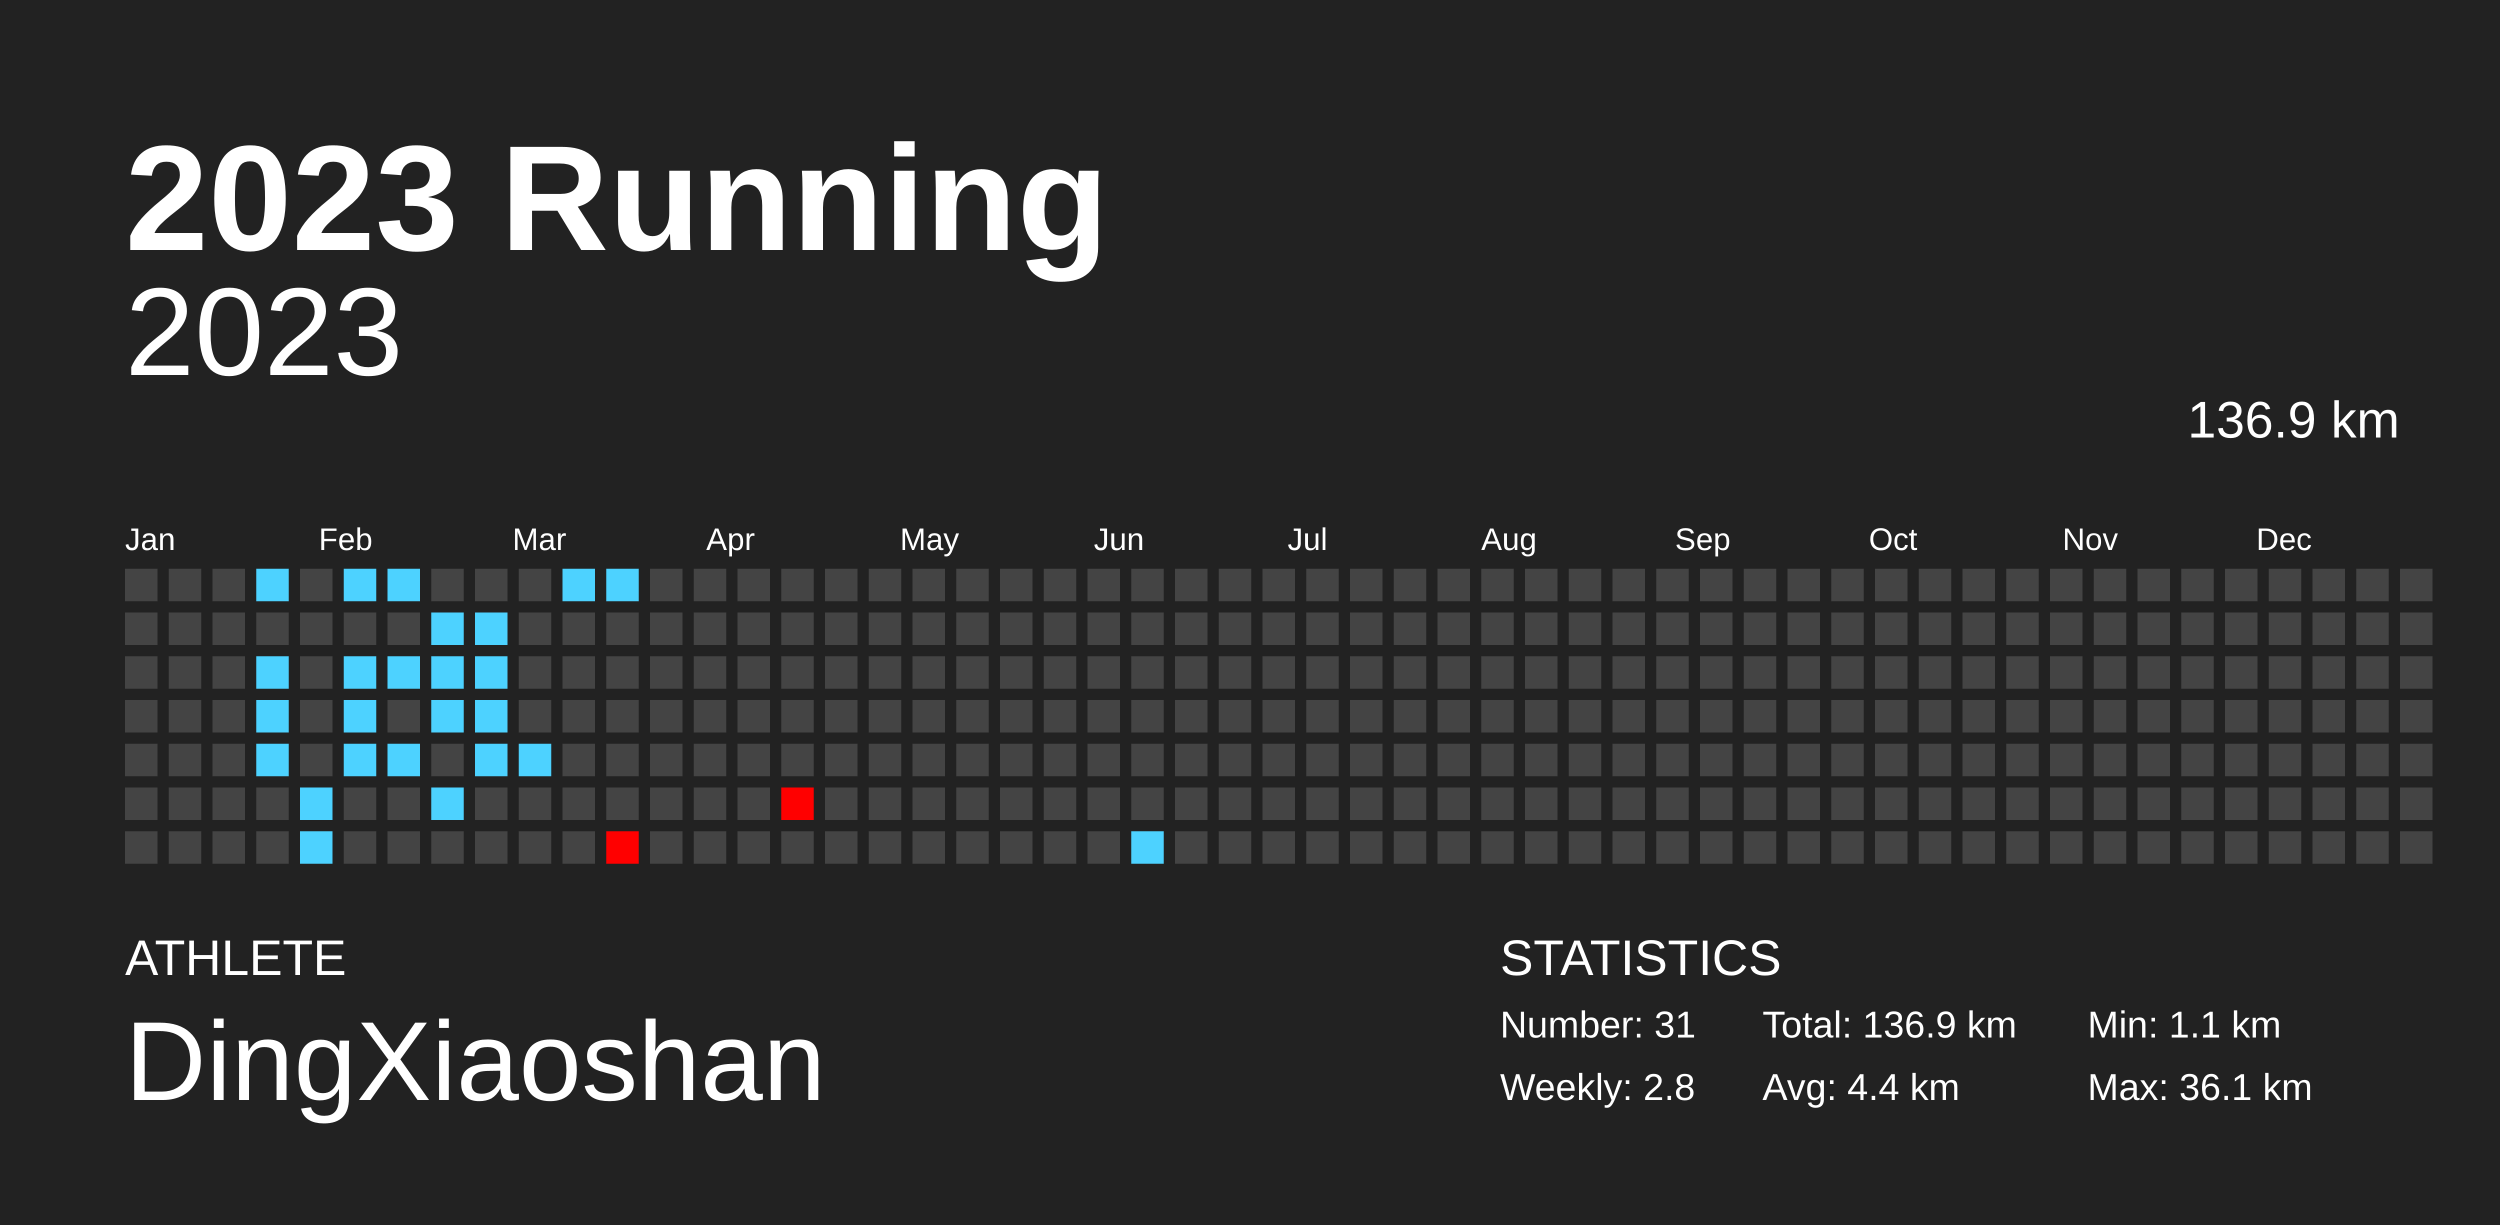
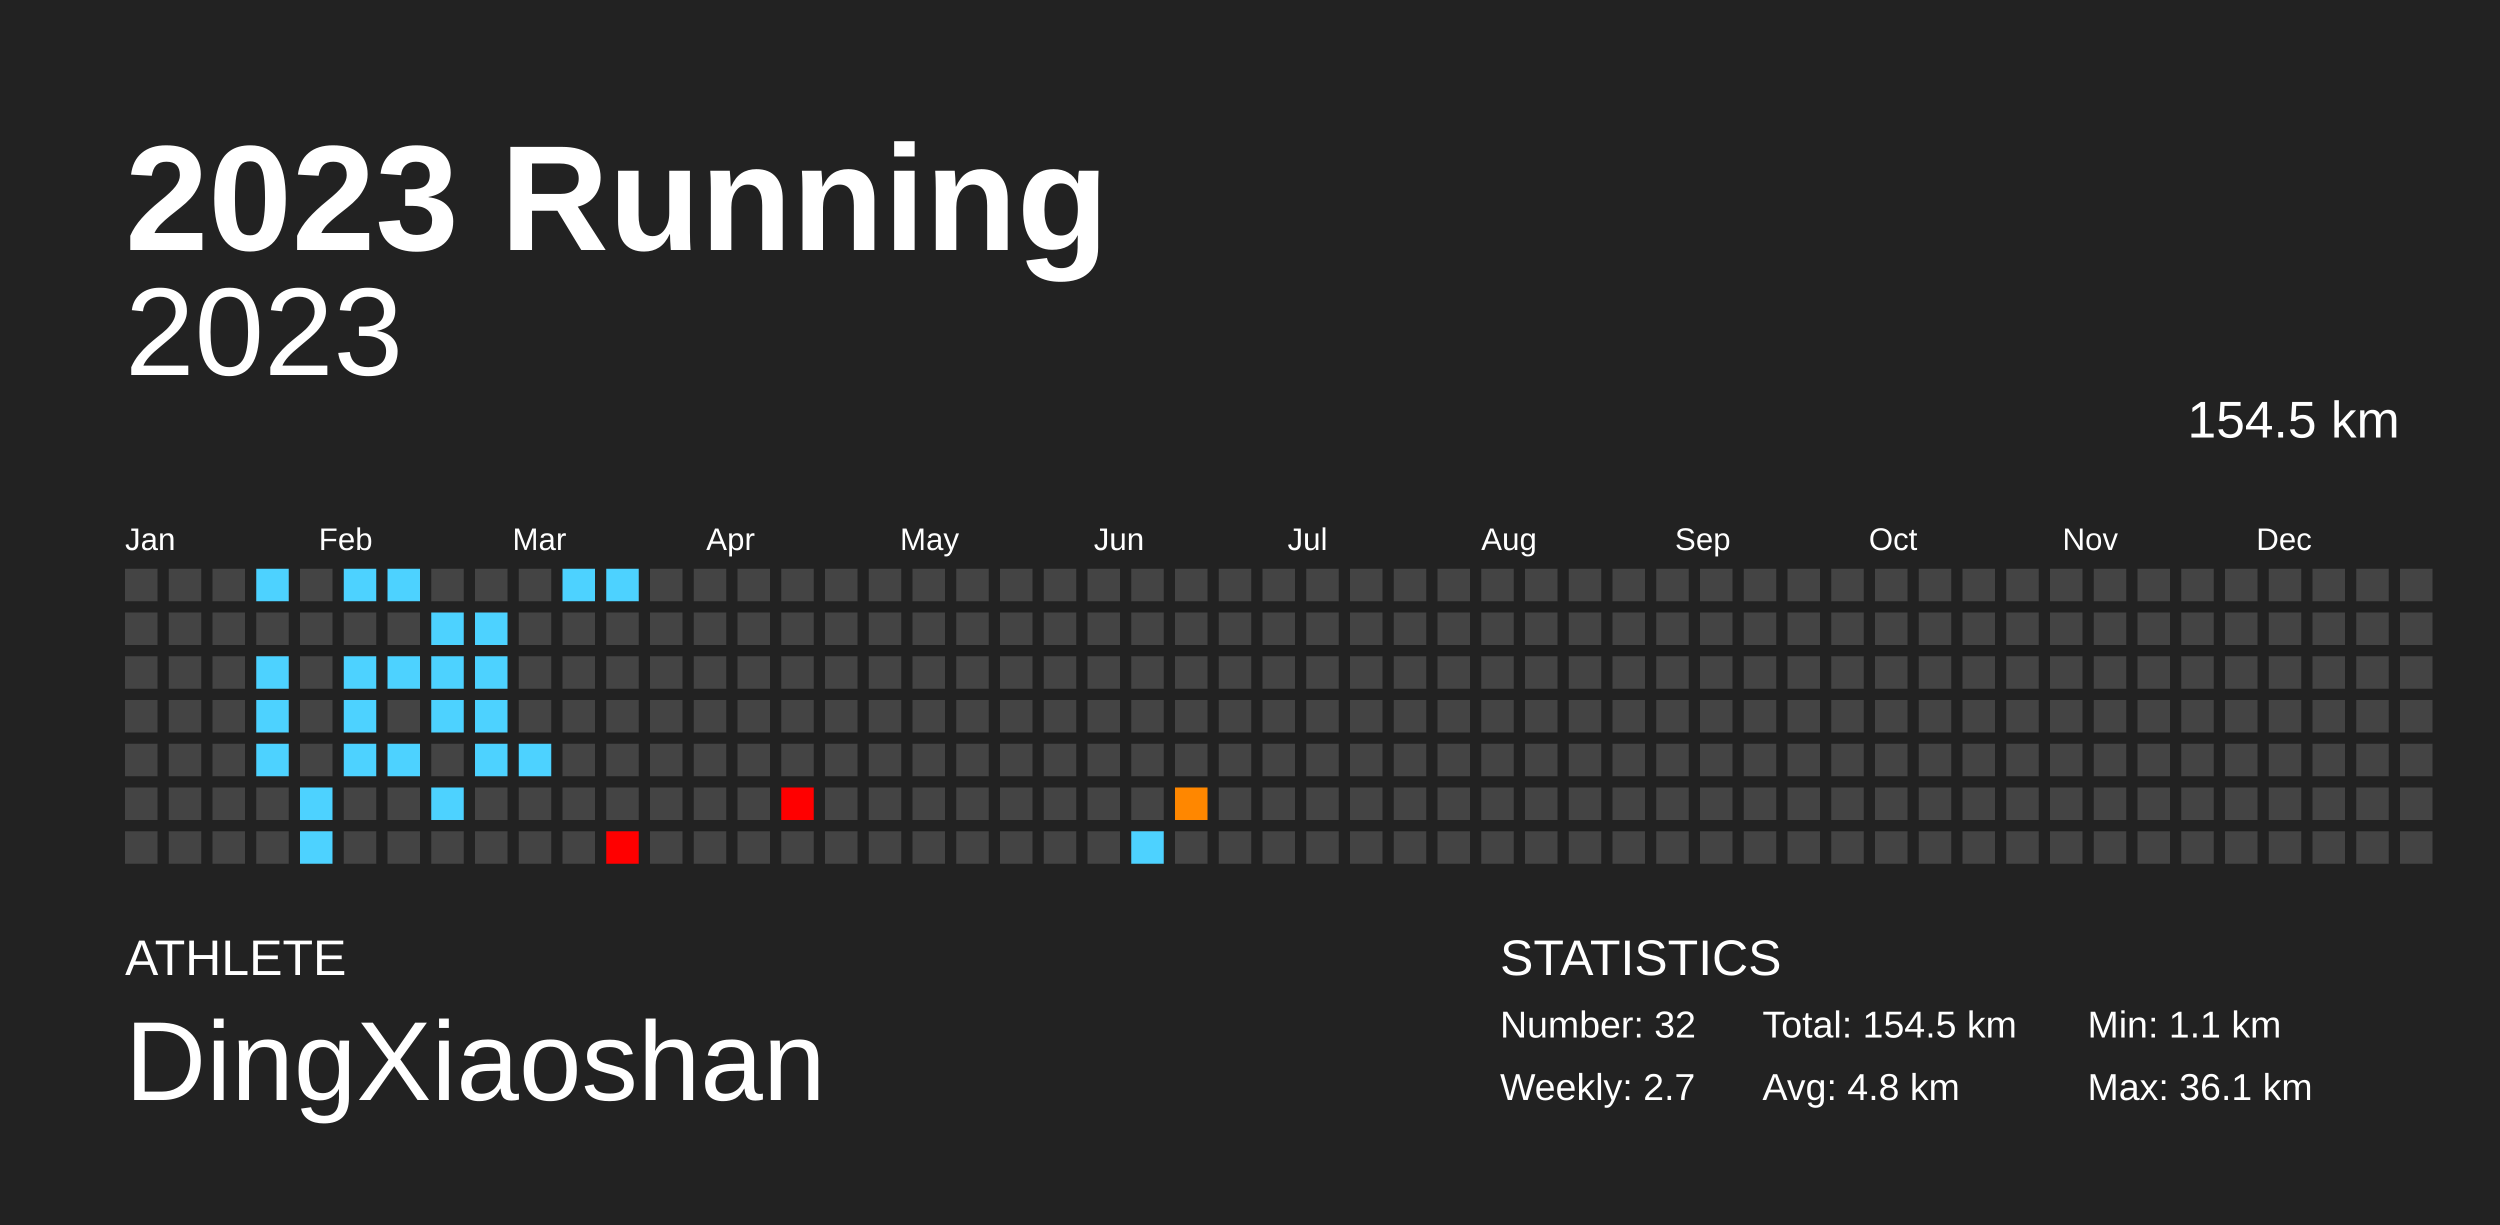
<svg xmlns="http://www.w3.org/2000/svg" baseProfile="full" height="98mm" version="1.1" viewBox="0,0,200,98" width="200mm">
  <defs />
  <rect fill="#222222" height="98" width="200" x="0" y="0" />
  <text fill="#FFFFFF" style="font-size:12px; font-family:Arial; font-weight:bold;" x="10" y="20">2023 Running</text>
  <text fill="#FFFFFF" style="font-size:4px; font-family:Arial" x="10" y="78">ATHLETE</text>
  <text fill="#FFFFFF" style="font-size:9px; font-family:Arial" x="10" y="88">DingXiaoshan</text>
  <text fill="#FFFFFF" style="font-size:4px; font-family:Arial" x="120" y="78">STATISTICS</text>
-   <text fill="#FFFFFF" style="font-size:3px; font-family:Arial" x="120" y="83">Number: 31</text>
-   <text fill="#FFFFFF" style="font-size:3px; font-family:Arial" x="120" y="88">Weekly: 2.8</text>
-   <text fill="#FFFFFF" style="font-size:3px; font-family:Arial" x="141" y="83">Total: 136.9 km</text>
-   <text fill="#FFFFFF" style="font-size:3px; font-family:Arial" x="141" y="88">Avg: 4.4 km</text>
+   <text fill="#FFFFFF" style="font-size:3px; font-family:Arial" x="120" y="83">Number: 32</text>
+   <text fill="#FFFFFF" style="font-size:3px; font-family:Arial" x="120" y="88">Weekly: 2.7</text>
+   <text fill="#FFFFFF" style="font-size:3px; font-family:Arial" x="141" y="83">Total: 154.5 km</text>
+   <text fill="#FFFFFF" style="font-size:3px; font-family:Arial" x="141" y="88">Avg: 4.8 km</text>
  <text fill="#FFFFFF" style="font-size:3px; font-family:Arial" x="167" y="83">Min: 1.1 km</text>
  <text fill="#FFFFFF" style="font-size:3px; font-family:Arial" x="167" y="88">Max: 36.1 km</text>
  <text alignment-baseline="hanging" fill="#FFFFFF" style="font-size:10.0px; font-family:Arial;" x="10" y="30">2023</text>
-   <text alignment-baseline="hanging" fill="#FFFFFF" style="font-size:4.125px; font-family:Arial;" x="175" y="35">136.9 km</text>
+   <text alignment-baseline="hanging" fill="#FFFFFF" style="font-size:4.125px; font-family:Arial;" x="175" y="35">154.5 km</text>
  <text fill="#FFFFFF" style="font-size:2.5px; font-family:Arial" x="10.0" y="44">Jan</text>
  <text fill="#FFFFFF" style="font-size:2.5px; font-family:Arial" x="25.5" y="44">Feb</text>
  <text fill="#FFFFFF" style="font-size:2.5px; font-family:Arial" x="41.0" y="44">Mar</text>
  <text fill="#FFFFFF" style="font-size:2.5px; font-family:Arial" x="56.5" y="44">Apr</text>
  <text fill="#FFFFFF" style="font-size:2.5px; font-family:Arial" x="72.0" y="44">May</text>
  <text fill="#FFFFFF" style="font-size:2.5px; font-family:Arial" x="87.5" y="44">Jun</text>
  <text fill="#FFFFFF" style="font-size:2.5px; font-family:Arial" x="103.0" y="44">Jul</text>
  <text fill="#FFFFFF" style="font-size:2.5px; font-family:Arial" x="118.5" y="44">Aug</text>
  <text fill="#FFFFFF" style="font-size:2.5px; font-family:Arial" x="134.0" y="44">Sep</text>
  <text fill="#FFFFFF" style="font-size:2.5px; font-family:Arial" x="149.5" y="44">Oct</text>
  <text fill="#FFFFFF" style="font-size:2.5px; font-family:Arial" x="165.0" y="44">Nov</text>
  <text fill="#FFFFFF" style="font-size:2.5px; font-family:Arial" x="180.5" y="44">Dec</text>
  <rect fill="#444444" height="2.6" width="2.6" x="10.0" y="45.5" />
  <rect fill="#444444" height="2.6" width="2.6" x="10.0" y="49.0" />
  <rect fill="#444444" height="2.6" width="2.6" x="10.0" y="52.5" />
  <rect fill="#444444" height="2.6" width="2.6" x="10.0" y="56.0" />
  <rect fill="#444444" height="2.6" width="2.6" x="10.0" y="59.5" />
  <rect fill="#444444" height="2.6" width="2.6" x="10.0" y="63.0" />
  <rect fill="#444444" height="2.6" width="2.6" x="10.0" y="66.5" />
  <rect fill="#444444" height="2.6" width="2.6" x="13.5" y="45.5" />
  <rect fill="#444444" height="2.6" width="2.6" x="13.5" y="49.0" />
  <rect fill="#444444" height="2.6" width="2.6" x="13.5" y="52.5" />
  <rect fill="#444444" height="2.6" width="2.6" x="13.5" y="56.0" />
  <rect fill="#444444" height="2.6" width="2.6" x="13.5" y="59.5" />
  <rect fill="#444444" height="2.6" width="2.6" x="13.5" y="63.0" />
  <rect fill="#444444" height="2.6" width="2.6" x="13.5" y="66.5" />
  <rect fill="#444444" height="2.6" width="2.6" x="17.0" y="45.5" />
  <rect fill="#444444" height="2.6" width="2.6" x="17.0" y="49.0" />
  <rect fill="#444444" height="2.6" width="2.6" x="17.0" y="52.5" />
  <rect fill="#444444" height="2.6" width="2.6" x="17.0" y="56.0" />
  <rect fill="#444444" height="2.6" width="2.6" x="17.0" y="59.5" />
  <rect fill="#444444" height="2.6" width="2.6" x="17.0" y="63.0" />
  <rect fill="#444444" height="2.6" width="2.6" x="17.0" y="66.5" />
  <rect fill="#4dd2ff" height="2.6" width="2.6" x="20.5" y="45.5" />
  <rect fill="#444444" height="2.6" width="2.6" x="20.5" y="49.0" />
  <rect fill="#4dd2ff" height="2.6" width="2.6" x="20.5" y="52.5" />
  <rect fill="#4dd2ff" height="2.6" width="2.6" x="20.5" y="56.0" />
  <rect fill="#4dd2ff" height="2.6" width="2.6" x="20.5" y="59.5" />
  <rect fill="#444444" height="2.6" width="2.6" x="20.5" y="63.0" />
  <rect fill="#444444" height="2.6" width="2.6" x="20.5" y="66.5" />
  <rect fill="#444444" height="2.6" width="2.6" x="24.0" y="45.5" />
  <rect fill="#444444" height="2.6" width="2.6" x="24.0" y="49.0" />
  <rect fill="#444444" height="2.6" width="2.6" x="24.0" y="52.5" />
  <rect fill="#444444" height="2.6" width="2.6" x="24.0" y="56.0" />
  <rect fill="#444444" height="2.6" width="2.6" x="24.0" y="59.5" />
  <rect fill="#4dd2ff" height="2.6" width="2.6" x="24.0" y="63.0" />
  <rect fill="#4dd2ff" height="2.6" width="2.6" x="24.0" y="66.5" />
  <rect fill="#4dd2ff" height="2.6" width="2.6" x="27.5" y="45.5" />
  <rect fill="#444444" height="2.6" width="2.6" x="27.5" y="49.0" />
  <rect fill="#4dd2ff" height="2.6" width="2.6" x="27.5" y="52.5" />
  <rect fill="#4dd2ff" height="2.6" width="2.6" x="27.5" y="56.0" />
  <rect fill="#4dd2ff" height="2.6" width="2.6" x="27.5" y="59.5" />
  <rect fill="#444444" height="2.6" width="2.6" x="27.5" y="63.0" />
  <rect fill="#444444" height="2.6" width="2.6" x="27.5" y="66.5" />
  <rect fill="#4dd2ff" height="2.6" width="2.6" x="31.0" y="45.5" />
  <rect fill="#444444" height="2.6" width="2.6" x="31.0" y="49.0" />
  <rect fill="#4dd2ff" height="2.6" width="2.6" x="31.0" y="52.5" />
  <rect fill="#444444" height="2.6" width="2.6" x="31.0" y="56.0" />
  <rect fill="#4dd2ff" height="2.6" width="2.6" x="31.0" y="59.5" />
  <rect fill="#444444" height="2.6" width="2.6" x="31.0" y="63.0" />
  <rect fill="#444444" height="2.6" width="2.6" x="31.0" y="66.5" />
  <rect fill="#444444" height="2.6" width="2.6" x="34.5" y="45.5" />
  <rect fill="#4dd2ff" height="2.6" width="2.6" x="34.5" y="49.0" />
  <rect fill="#4dd2ff" height="2.6" width="2.6" x="34.5" y="52.5" />
  <rect fill="#4dd2ff" height="2.6" width="2.6" x="34.5" y="56.0" />
  <rect fill="#444444" height="2.6" width="2.6" x="34.5" y="59.5" />
  <rect fill="#4dd2ff" height="2.6" width="2.6" x="34.5" y="63.0" />
  <rect fill="#444444" height="2.6" width="2.6" x="34.5" y="66.5" />
  <rect fill="#444444" height="2.6" width="2.6" x="38.0" y="45.5" />
  <rect fill="#4dd2ff" height="2.6" width="2.6" x="38.0" y="49.0" />
  <rect fill="#4dd2ff" height="2.6" width="2.6" x="38.0" y="52.5" />
  <rect fill="#4dd2ff" height="2.6" width="2.6" x="38.0" y="56.0" />
  <rect fill="#4dd2ff" height="2.6" width="2.6" x="38.0" y="59.5" />
  <rect fill="#444444" height="2.6" width="2.6" x="38.0" y="63.0" />
  <rect fill="#444444" height="2.6" width="2.6" x="38.0" y="66.5" />
  <rect fill="#444444" height="2.6" width="2.6" x="41.5" y="45.5" />
  <rect fill="#444444" height="2.6" width="2.6" x="41.5" y="49.0" />
  <rect fill="#444444" height="2.6" width="2.6" x="41.5" y="52.5" />
  <rect fill="#444444" height="2.6" width="2.6" x="41.5" y="56.0" />
  <rect fill="#4dd2ff" height="2.6" width="2.6" x="41.5" y="59.5" />
  <rect fill="#444444" height="2.6" width="2.6" x="41.5" y="63.0" />
  <rect fill="#444444" height="2.6" width="2.6" x="41.5" y="66.5" />
  <rect fill="#4dd2ff" height="2.6" width="2.6" x="45.0" y="45.5" />
  <rect fill="#444444" height="2.6" width="2.6" x="45.0" y="49.0" />
  <rect fill="#444444" height="2.6" width="2.6" x="45.0" y="52.5" />
  <rect fill="#444444" height="2.6" width="2.6" x="45.0" y="56.0" />
  <rect fill="#444444" height="2.6" width="2.6" x="45.0" y="59.5" />
  <rect fill="#444444" height="2.6" width="2.6" x="45.0" y="63.0" />
  <rect fill="#444444" height="2.6" width="2.6" x="45.0" y="66.5" />
  <rect fill="#4dd2ff" height="2.6" width="2.6" x="48.5" y="45.5" />
  <rect fill="#444444" height="2.6" width="2.6" x="48.5" y="49.0" />
  <rect fill="#444444" height="2.6" width="2.6" x="48.5" y="52.5" />
  <rect fill="#444444" height="2.6" width="2.6" x="48.5" y="56.0" />
  <rect fill="#444444" height="2.6" width="2.6" x="48.5" y="59.5" />
  <rect fill="#444444" height="2.6" width="2.6" x="48.5" y="63.0" />
  <rect fill="red" height="2.6" width="2.6" x="48.5" y="66.5" />
  <rect fill="#444444" height="2.6" width="2.6" x="52.0" y="45.5" />
  <rect fill="#444444" height="2.6" width="2.6" x="52.0" y="49.0" />
  <rect fill="#444444" height="2.6" width="2.6" x="52.0" y="52.5" />
  <rect fill="#444444" height="2.6" width="2.6" x="52.0" y="56.0" />
  <rect fill="#444444" height="2.6" width="2.6" x="52.0" y="59.5" />
  <rect fill="#444444" height="2.6" width="2.6" x="52.0" y="63.0" />
  <rect fill="#444444" height="2.6" width="2.6" x="52.0" y="66.5" />
  <rect fill="#444444" height="2.6" width="2.6" x="55.5" y="45.5" />
  <rect fill="#444444" height="2.6" width="2.6" x="55.5" y="49.0" />
  <rect fill="#444444" height="2.6" width="2.6" x="55.5" y="52.5" />
  <rect fill="#444444" height="2.6" width="2.6" x="55.5" y="56.0" />
  <rect fill="#444444" height="2.6" width="2.6" x="55.5" y="59.5" />
  <rect fill="#444444" height="2.6" width="2.6" x="55.5" y="63.0" />
  <rect fill="#444444" height="2.6" width="2.6" x="55.5" y="66.5" />
  <rect fill="#444444" height="2.6" width="2.6" x="59.0" y="45.5" />
  <rect fill="#444444" height="2.6" width="2.6" x="59.0" y="49.0" />
  <rect fill="#444444" height="2.6" width="2.6" x="59.0" y="52.5" />
  <rect fill="#444444" height="2.6" width="2.6" x="59.0" y="56.0" />
  <rect fill="#444444" height="2.6" width="2.6" x="59.0" y="59.5" />
  <rect fill="#444444" height="2.6" width="2.6" x="59.0" y="63.0" />
  <rect fill="#444444" height="2.6" width="2.6" x="59.0" y="66.5" />
  <rect fill="#444444" height="2.6" width="2.6" x="62.5" y="45.5" />
  <rect fill="#444444" height="2.6" width="2.6" x="62.5" y="49.0" />
  <rect fill="#444444" height="2.6" width="2.6" x="62.5" y="52.5" />
  <rect fill="#444444" height="2.6" width="2.6" x="62.5" y="56.0" />
  <rect fill="#444444" height="2.6" width="2.6" x="62.5" y="59.5" />
  <rect fill="red" height="2.6" width="2.6" x="62.5" y="63.0" />
  <rect fill="#444444" height="2.6" width="2.6" x="62.5" y="66.5" />
  <rect fill="#444444" height="2.6" width="2.6" x="66.0" y="45.5" />
  <rect fill="#444444" height="2.6" width="2.6" x="66.0" y="49.0" />
  <rect fill="#444444" height="2.6" width="2.6" x="66.0" y="52.5" />
  <rect fill="#444444" height="2.6" width="2.6" x="66.0" y="56.0" />
  <rect fill="#444444" height="2.6" width="2.6" x="66.0" y="59.5" />
  <rect fill="#444444" height="2.6" width="2.6" x="66.0" y="63.0" />
  <rect fill="#444444" height="2.6" width="2.6" x="66.0" y="66.5" />
  <rect fill="#444444" height="2.6" width="2.6" x="69.5" y="45.5" />
  <rect fill="#444444" height="2.6" width="2.6" x="69.5" y="49.0" />
  <rect fill="#444444" height="2.6" width="2.6" x="69.5" y="52.5" />
  <rect fill="#444444" height="2.6" width="2.6" x="69.5" y="56.0" />
  <rect fill="#444444" height="2.6" width="2.6" x="69.5" y="59.5" />
  <rect fill="#444444" height="2.6" width="2.6" x="69.5" y="63.0" />
  <rect fill="#444444" height="2.6" width="2.6" x="69.5" y="66.5" />
  <rect fill="#444444" height="2.6" width="2.6" x="73.0" y="45.5" />
  <rect fill="#444444" height="2.6" width="2.6" x="73.0" y="49.0" />
  <rect fill="#444444" height="2.6" width="2.6" x="73.0" y="52.5" />
  <rect fill="#444444" height="2.6" width="2.6" x="73.0" y="56.0" />
  <rect fill="#444444" height="2.6" width="2.6" x="73.0" y="59.5" />
  <rect fill="#444444" height="2.6" width="2.6" x="73.0" y="63.0" />
  <rect fill="#444444" height="2.6" width="2.6" x="73.0" y="66.5" />
  <rect fill="#444444" height="2.6" width="2.6" x="76.5" y="45.5" />
  <rect fill="#444444" height="2.6" width="2.6" x="76.5" y="49.0" />
  <rect fill="#444444" height="2.6" width="2.6" x="76.5" y="52.5" />
  <rect fill="#444444" height="2.6" width="2.6" x="76.5" y="56.0" />
  <rect fill="#444444" height="2.6" width="2.6" x="76.5" y="59.5" />
  <rect fill="#444444" height="2.6" width="2.6" x="76.5" y="63.0" />
  <rect fill="#444444" height="2.6" width="2.6" x="76.5" y="66.5" />
  <rect fill="#444444" height="2.6" width="2.6" x="80.0" y="45.5" />
  <rect fill="#444444" height="2.6" width="2.6" x="80.0" y="49.0" />
  <rect fill="#444444" height="2.6" width="2.6" x="80.0" y="52.5" />
  <rect fill="#444444" height="2.6" width="2.6" x="80.0" y="56.0" />
  <rect fill="#444444" height="2.6" width="2.6" x="80.0" y="59.5" />
  <rect fill="#444444" height="2.6" width="2.6" x="80.0" y="63.0" />
  <rect fill="#444444" height="2.6" width="2.6" x="80.0" y="66.5" />
  <rect fill="#444444" height="2.6" width="2.6" x="83.5" y="45.5" />
  <rect fill="#444444" height="2.6" width="2.6" x="83.5" y="49.0" />
  <rect fill="#444444" height="2.6" width="2.6" x="83.5" y="52.5" />
  <rect fill="#444444" height="2.6" width="2.6" x="83.5" y="56.0" />
  <rect fill="#444444" height="2.6" width="2.6" x="83.5" y="59.5" />
  <rect fill="#444444" height="2.6" width="2.6" x="83.5" y="63.0" />
  <rect fill="#444444" height="2.6" width="2.6" x="83.5" y="66.5" />
  <rect fill="#444444" height="2.6" width="2.6" x="87.0" y="45.5" />
  <rect fill="#444444" height="2.6" width="2.6" x="87.0" y="49.0" />
  <rect fill="#444444" height="2.6" width="2.6" x="87.0" y="52.5" />
  <rect fill="#444444" height="2.6" width="2.6" x="87.0" y="56.0" />
  <rect fill="#444444" height="2.6" width="2.6" x="87.0" y="59.5" />
  <rect fill="#444444" height="2.6" width="2.6" x="87.0" y="63.0" />
  <rect fill="#444444" height="2.6" width="2.6" x="87.0" y="66.5" />
  <rect fill="#444444" height="2.6" width="2.6" x="90.5" y="45.5" />
  <rect fill="#444444" height="2.6" width="2.6" x="90.5" y="49.0" />
  <rect fill="#444444" height="2.6" width="2.6" x="90.5" y="52.5" />
  <rect fill="#444444" height="2.6" width="2.6" x="90.5" y="56.0" />
  <rect fill="#444444" height="2.6" width="2.6" x="90.5" y="59.5" />
  <rect fill="#444444" height="2.6" width="2.6" x="90.5" y="63.0" />
  <rect fill="#4dd2ff" height="2.6" width="2.6" x="90.5" y="66.5" />
  <rect fill="#444444" height="2.6" width="2.6" x="94.0" y="45.5" />
  <rect fill="#444444" height="2.6" width="2.6" x="94.0" y="49.0" />
  <rect fill="#444444" height="2.6" width="2.6" x="94.0" y="52.5" />
  <rect fill="#444444" height="2.6" width="2.6" x="94.0" y="56.0" />
  <rect fill="#444444" height="2.6" width="2.6" x="94.0" y="59.5" />
-   <rect fill="#444444" height="2.6" width="2.6" x="94.0" y="63.0" />
+   <rect fill="#ff8700" height="2.6" width="2.6" x="94.0" y="63.0" />
  <rect fill="#444444" height="2.6" width="2.6" x="94.0" y="66.5" />
  <rect fill="#444444" height="2.6" width="2.6" x="97.5" y="45.5" />
  <rect fill="#444444" height="2.6" width="2.6" x="97.5" y="49.0" />
  <rect fill="#444444" height="2.6" width="2.6" x="97.5" y="52.5" />
  <rect fill="#444444" height="2.6" width="2.6" x="97.5" y="56.0" />
  <rect fill="#444444" height="2.6" width="2.6" x="97.5" y="59.5" />
  <rect fill="#444444" height="2.6" width="2.6" x="97.5" y="63.0" />
  <rect fill="#444444" height="2.6" width="2.6" x="97.5" y="66.5" />
  <rect fill="#444444" height="2.6" width="2.6" x="101.0" y="45.5" />
  <rect fill="#444444" height="2.6" width="2.6" x="101.0" y="49.0" />
  <rect fill="#444444" height="2.6" width="2.6" x="101.0" y="52.5" />
  <rect fill="#444444" height="2.6" width="2.6" x="101.0" y="56.0" />
  <rect fill="#444444" height="2.6" width="2.6" x="101.0" y="59.5" />
  <rect fill="#444444" height="2.6" width="2.6" x="101.0" y="63.0" />
  <rect fill="#444444" height="2.6" width="2.6" x="101.0" y="66.5" />
  <rect fill="#444444" height="2.6" width="2.6" x="104.5" y="45.5" />
  <rect fill="#444444" height="2.6" width="2.6" x="104.5" y="49.0" />
  <rect fill="#444444" height="2.6" width="2.6" x="104.5" y="52.5" />
  <rect fill="#444444" height="2.6" width="2.6" x="104.5" y="56.0" />
  <rect fill="#444444" height="2.6" width="2.6" x="104.5" y="59.5" />
  <rect fill="#444444" height="2.6" width="2.6" x="104.5" y="63.0" />
  <rect fill="#444444" height="2.6" width="2.6" x="104.5" y="66.5" />
  <rect fill="#444444" height="2.6" width="2.6" x="108.0" y="45.5" />
  <rect fill="#444444" height="2.6" width="2.6" x="108.0" y="49.0" />
  <rect fill="#444444" height="2.6" width="2.6" x="108.0" y="52.5" />
  <rect fill="#444444" height="2.6" width="2.6" x="108.0" y="56.0" />
  <rect fill="#444444" height="2.6" width="2.6" x="108.0" y="59.5" />
  <rect fill="#444444" height="2.6" width="2.6" x="108.0" y="63.0" />
  <rect fill="#444444" height="2.6" width="2.6" x="108.0" y="66.5" />
  <rect fill="#444444" height="2.6" width="2.6" x="111.5" y="45.5" />
  <rect fill="#444444" height="2.6" width="2.6" x="111.5" y="49.0" />
  <rect fill="#444444" height="2.6" width="2.6" x="111.5" y="52.5" />
  <rect fill="#444444" height="2.6" width="2.6" x="111.5" y="56.0" />
  <rect fill="#444444" height="2.6" width="2.6" x="111.5" y="59.5" />
  <rect fill="#444444" height="2.6" width="2.6" x="111.5" y="63.0" />
  <rect fill="#444444" height="2.6" width="2.6" x="111.5" y="66.5" />
  <rect fill="#444444" height="2.6" width="2.6" x="115.0" y="45.5" />
  <rect fill="#444444" height="2.6" width="2.6" x="115.0" y="49.0" />
  <rect fill="#444444" height="2.6" width="2.6" x="115.0" y="52.5" />
  <rect fill="#444444" height="2.6" width="2.6" x="115.0" y="56.0" />
  <rect fill="#444444" height="2.6" width="2.6" x="115.0" y="59.5" />
  <rect fill="#444444" height="2.6" width="2.6" x="115.0" y="63.0" />
  <rect fill="#444444" height="2.6" width="2.6" x="115.0" y="66.5" />
  <rect fill="#444444" height="2.6" width="2.6" x="118.5" y="45.5" />
  <rect fill="#444444" height="2.6" width="2.6" x="118.5" y="49.0" />
  <rect fill="#444444" height="2.6" width="2.6" x="118.5" y="52.5" />
  <rect fill="#444444" height="2.6" width="2.6" x="118.5" y="56.0" />
  <rect fill="#444444" height="2.6" width="2.6" x="118.5" y="59.5" />
  <rect fill="#444444" height="2.6" width="2.6" x="118.5" y="63.0" />
  <rect fill="#444444" height="2.6" width="2.6" x="118.5" y="66.5" />
  <rect fill="#444444" height="2.6" width="2.6" x="122.0" y="45.5" />
  <rect fill="#444444" height="2.6" width="2.6" x="122.0" y="49.0" />
  <rect fill="#444444" height="2.6" width="2.6" x="122.0" y="52.5" />
  <rect fill="#444444" height="2.6" width="2.6" x="122.0" y="56.0" />
  <rect fill="#444444" height="2.6" width="2.6" x="122.0" y="59.5" />
  <rect fill="#444444" height="2.6" width="2.6" x="122.0" y="63.0" />
  <rect fill="#444444" height="2.6" width="2.6" x="122.0" y="66.5" />
  <rect fill="#444444" height="2.6" width="2.6" x="125.5" y="45.5" />
  <rect fill="#444444" height="2.6" width="2.6" x="125.5" y="49.0" />
  <rect fill="#444444" height="2.6" width="2.6" x="125.5" y="52.5" />
  <rect fill="#444444" height="2.6" width="2.6" x="125.5" y="56.0" />
  <rect fill="#444444" height="2.6" width="2.6" x="125.5" y="59.5" />
  <rect fill="#444444" height="2.6" width="2.6" x="125.5" y="63.0" />
  <rect fill="#444444" height="2.6" width="2.6" x="125.5" y="66.5" />
  <rect fill="#444444" height="2.6" width="2.6" x="129.0" y="45.5" />
  <rect fill="#444444" height="2.6" width="2.6" x="129.0" y="49.0" />
  <rect fill="#444444" height="2.6" width="2.6" x="129.0" y="52.5" />
  <rect fill="#444444" height="2.6" width="2.6" x="129.0" y="56.0" />
  <rect fill="#444444" height="2.6" width="2.6" x="129.0" y="59.5" />
  <rect fill="#444444" height="2.6" width="2.6" x="129.0" y="63.0" />
  <rect fill="#444444" height="2.6" width="2.6" x="129.0" y="66.5" />
  <rect fill="#444444" height="2.6" width="2.6" x="132.5" y="45.5" />
  <rect fill="#444444" height="2.6" width="2.6" x="132.5" y="49.0" />
  <rect fill="#444444" height="2.6" width="2.6" x="132.5" y="52.5" />
  <rect fill="#444444" height="2.6" width="2.6" x="132.5" y="56.0" />
  <rect fill="#444444" height="2.6" width="2.6" x="132.5" y="59.5" />
  <rect fill="#444444" height="2.6" width="2.6" x="132.5" y="63.0" />
  <rect fill="#444444" height="2.6" width="2.6" x="132.5" y="66.5" />
  <rect fill="#444444" height="2.6" width="2.6" x="136.0" y="45.5" />
  <rect fill="#444444" height="2.6" width="2.6" x="136.0" y="49.0" />
  <rect fill="#444444" height="2.6" width="2.6" x="136.0" y="52.5" />
  <rect fill="#444444" height="2.6" width="2.6" x="136.0" y="56.0" />
  <rect fill="#444444" height="2.6" width="2.6" x="136.0" y="59.5" />
  <rect fill="#444444" height="2.6" width="2.6" x="136.0" y="63.0" />
  <rect fill="#444444" height="2.6" width="2.6" x="136.0" y="66.5" />
  <rect fill="#444444" height="2.6" width="2.6" x="139.5" y="45.5" />
  <rect fill="#444444" height="2.6" width="2.6" x="139.5" y="49.0" />
  <rect fill="#444444" height="2.6" width="2.6" x="139.5" y="52.5" />
  <rect fill="#444444" height="2.6" width="2.6" x="139.5" y="56.0" />
  <rect fill="#444444" height="2.6" width="2.6" x="139.5" y="59.5" />
  <rect fill="#444444" height="2.6" width="2.6" x="139.5" y="63.0" />
  <rect fill="#444444" height="2.6" width="2.6" x="139.5" y="66.5" />
  <rect fill="#444444" height="2.6" width="2.6" x="143.0" y="45.5" />
  <rect fill="#444444" height="2.6" width="2.6" x="143.0" y="49.0" />
  <rect fill="#444444" height="2.6" width="2.6" x="143.0" y="52.5" />
  <rect fill="#444444" height="2.6" width="2.6" x="143.0" y="56.0" />
  <rect fill="#444444" height="2.6" width="2.6" x="143.0" y="59.5" />
  <rect fill="#444444" height="2.6" width="2.6" x="143.0" y="63.0" />
  <rect fill="#444444" height="2.6" width="2.6" x="143.0" y="66.5" />
  <rect fill="#444444" height="2.6" width="2.6" x="146.5" y="45.5" />
  <rect fill="#444444" height="2.6" width="2.6" x="146.5" y="49.0" />
  <rect fill="#444444" height="2.6" width="2.6" x="146.5" y="52.5" />
  <rect fill="#444444" height="2.6" width="2.6" x="146.5" y="56.0" />
  <rect fill="#444444" height="2.6" width="2.6" x="146.5" y="59.5" />
  <rect fill="#444444" height="2.6" width="2.6" x="146.5" y="63.0" />
  <rect fill="#444444" height="2.6" width="2.6" x="146.5" y="66.5" />
  <rect fill="#444444" height="2.6" width="2.6" x="150.0" y="45.5" />
  <rect fill="#444444" height="2.6" width="2.6" x="150.0" y="49.0" />
  <rect fill="#444444" height="2.6" width="2.6" x="150.0" y="52.5" />
  <rect fill="#444444" height="2.6" width="2.6" x="150.0" y="56.0" />
  <rect fill="#444444" height="2.6" width="2.6" x="150.0" y="59.5" />
  <rect fill="#444444" height="2.6" width="2.6" x="150.0" y="63.0" />
  <rect fill="#444444" height="2.6" width="2.6" x="150.0" y="66.5" />
  <rect fill="#444444" height="2.6" width="2.6" x="153.5" y="45.5" />
  <rect fill="#444444" height="2.6" width="2.6" x="153.5" y="49.0" />
  <rect fill="#444444" height="2.6" width="2.6" x="153.5" y="52.5" />
  <rect fill="#444444" height="2.6" width="2.6" x="153.5" y="56.0" />
  <rect fill="#444444" height="2.6" width="2.6" x="153.5" y="59.5" />
  <rect fill="#444444" height="2.6" width="2.6" x="153.5" y="63.0" />
  <rect fill="#444444" height="2.6" width="2.6" x="153.5" y="66.5" />
  <rect fill="#444444" height="2.6" width="2.6" x="157.0" y="45.5" />
  <rect fill="#444444" height="2.6" width="2.6" x="157.0" y="49.0" />
  <rect fill="#444444" height="2.6" width="2.6" x="157.0" y="52.5" />
  <rect fill="#444444" height="2.6" width="2.6" x="157.0" y="56.0" />
  <rect fill="#444444" height="2.6" width="2.6" x="157.0" y="59.5" />
  <rect fill="#444444" height="2.6" width="2.6" x="157.0" y="63.0" />
  <rect fill="#444444" height="2.6" width="2.6" x="157.0" y="66.5" />
  <rect fill="#444444" height="2.6" width="2.6" x="160.5" y="45.5" />
  <rect fill="#444444" height="2.6" width="2.6" x="160.5" y="49.0" />
  <rect fill="#444444" height="2.6" width="2.6" x="160.5" y="52.5" />
  <rect fill="#444444" height="2.6" width="2.6" x="160.5" y="56.0" />
  <rect fill="#444444" height="2.6" width="2.6" x="160.5" y="59.5" />
  <rect fill="#444444" height="2.6" width="2.6" x="160.5" y="63.0" />
  <rect fill="#444444" height="2.6" width="2.6" x="160.5" y="66.5" />
  <rect fill="#444444" height="2.6" width="2.6" x="164.0" y="45.5" />
  <rect fill="#444444" height="2.6" width="2.6" x="164.0" y="49.0" />
  <rect fill="#444444" height="2.6" width="2.6" x="164.0" y="52.5" />
  <rect fill="#444444" height="2.6" width="2.6" x="164.0" y="56.0" />
  <rect fill="#444444" height="2.6" width="2.6" x="164.0" y="59.5" />
  <rect fill="#444444" height="2.6" width="2.6" x="164.0" y="63.0" />
  <rect fill="#444444" height="2.6" width="2.6" x="164.0" y="66.5" />
  <rect fill="#444444" height="2.6" width="2.6" x="167.5" y="45.5" />
  <rect fill="#444444" height="2.6" width="2.6" x="167.5" y="49.0" />
  <rect fill="#444444" height="2.6" width="2.6" x="167.5" y="52.5" />
  <rect fill="#444444" height="2.6" width="2.6" x="167.5" y="56.0" />
  <rect fill="#444444" height="2.6" width="2.6" x="167.5" y="59.5" />
  <rect fill="#444444" height="2.6" width="2.6" x="167.5" y="63.0" />
  <rect fill="#444444" height="2.6" width="2.6" x="167.5" y="66.5" />
  <rect fill="#444444" height="2.6" width="2.6" x="171.0" y="45.5" />
  <rect fill="#444444" height="2.6" width="2.6" x="171.0" y="49.0" />
  <rect fill="#444444" height="2.6" width="2.6" x="171.0" y="52.5" />
  <rect fill="#444444" height="2.6" width="2.6" x="171.0" y="56.0" />
  <rect fill="#444444" height="2.6" width="2.6" x="171.0" y="59.5" />
  <rect fill="#444444" height="2.6" width="2.6" x="171.0" y="63.0" />
  <rect fill="#444444" height="2.6" width="2.6" x="171.0" y="66.5" />
  <rect fill="#444444" height="2.6" width="2.6" x="174.5" y="45.5" />
  <rect fill="#444444" height="2.6" width="2.6" x="174.5" y="49.0" />
  <rect fill="#444444" height="2.6" width="2.6" x="174.5" y="52.5" />
  <rect fill="#444444" height="2.6" width="2.6" x="174.5" y="56.0" />
  <rect fill="#444444" height="2.6" width="2.6" x="174.5" y="59.5" />
  <rect fill="#444444" height="2.6" width="2.6" x="174.5" y="63.0" />
  <rect fill="#444444" height="2.6" width="2.6" x="174.5" y="66.5" />
  <rect fill="#444444" height="2.6" width="2.6" x="178.0" y="45.5" />
  <rect fill="#444444" height="2.6" width="2.6" x="178.0" y="49.0" />
  <rect fill="#444444" height="2.6" width="2.6" x="178.0" y="52.5" />
  <rect fill="#444444" height="2.6" width="2.6" x="178.0" y="56.0" />
  <rect fill="#444444" height="2.6" width="2.6" x="178.0" y="59.5" />
  <rect fill="#444444" height="2.6" width="2.6" x="178.0" y="63.0" />
  <rect fill="#444444" height="2.6" width="2.6" x="178.0" y="66.5" />
  <rect fill="#444444" height="2.6" width="2.6" x="181.5" y="45.5" />
  <rect fill="#444444" height="2.6" width="2.6" x="181.5" y="49.0" />
  <rect fill="#444444" height="2.6" width="2.6" x="181.5" y="52.5" />
  <rect fill="#444444" height="2.6" width="2.6" x="181.5" y="56.0" />
  <rect fill="#444444" height="2.6" width="2.6" x="181.5" y="59.5" />
  <rect fill="#444444" height="2.6" width="2.6" x="181.5" y="63.0" />
  <rect fill="#444444" height="2.6" width="2.6" x="181.5" y="66.5" />
  <rect fill="#444444" height="2.6" width="2.6" x="185.0" y="45.5" />
  <rect fill="#444444" height="2.6" width="2.6" x="185.0" y="49.0" />
  <rect fill="#444444" height="2.6" width="2.6" x="185.0" y="52.5" />
  <rect fill="#444444" height="2.6" width="2.6" x="185.0" y="56.0" />
  <rect fill="#444444" height="2.6" width="2.6" x="185.0" y="59.5" />
  <rect fill="#444444" height="2.6" width="2.6" x="185.0" y="63.0" />
  <rect fill="#444444" height="2.6" width="2.6" x="185.0" y="66.5" />
  <rect fill="#444444" height="2.6" width="2.6" x="188.5" y="45.5" />
  <rect fill="#444444" height="2.6" width="2.6" x="188.5" y="49.0" />
  <rect fill="#444444" height="2.6" width="2.6" x="188.5" y="52.5" />
  <rect fill="#444444" height="2.6" width="2.6" x="188.5" y="56.0" />
  <rect fill="#444444" height="2.6" width="2.6" x="188.5" y="59.5" />
  <rect fill="#444444" height="2.6" width="2.6" x="188.5" y="63.0" />
  <rect fill="#444444" height="2.6" width="2.6" x="188.5" y="66.5" />
  <rect fill="#444444" height="2.6" width="2.6" x="192.0" y="45.5" />
  <rect fill="#444444" height="2.6" width="2.6" x="192.0" y="49.0" />
  <rect fill="#444444" height="2.6" width="2.6" x="192.0" y="52.5" />
  <rect fill="#444444" height="2.6" width="2.6" x="192.0" y="56.0" />
  <rect fill="#444444" height="2.6" width="2.6" x="192.0" y="59.5" />
  <rect fill="#444444" height="2.6" width="2.6" x="192.0" y="63.0" />
  <rect fill="#444444" height="2.6" width="2.6" x="192.0" y="66.5" />
</svg>
